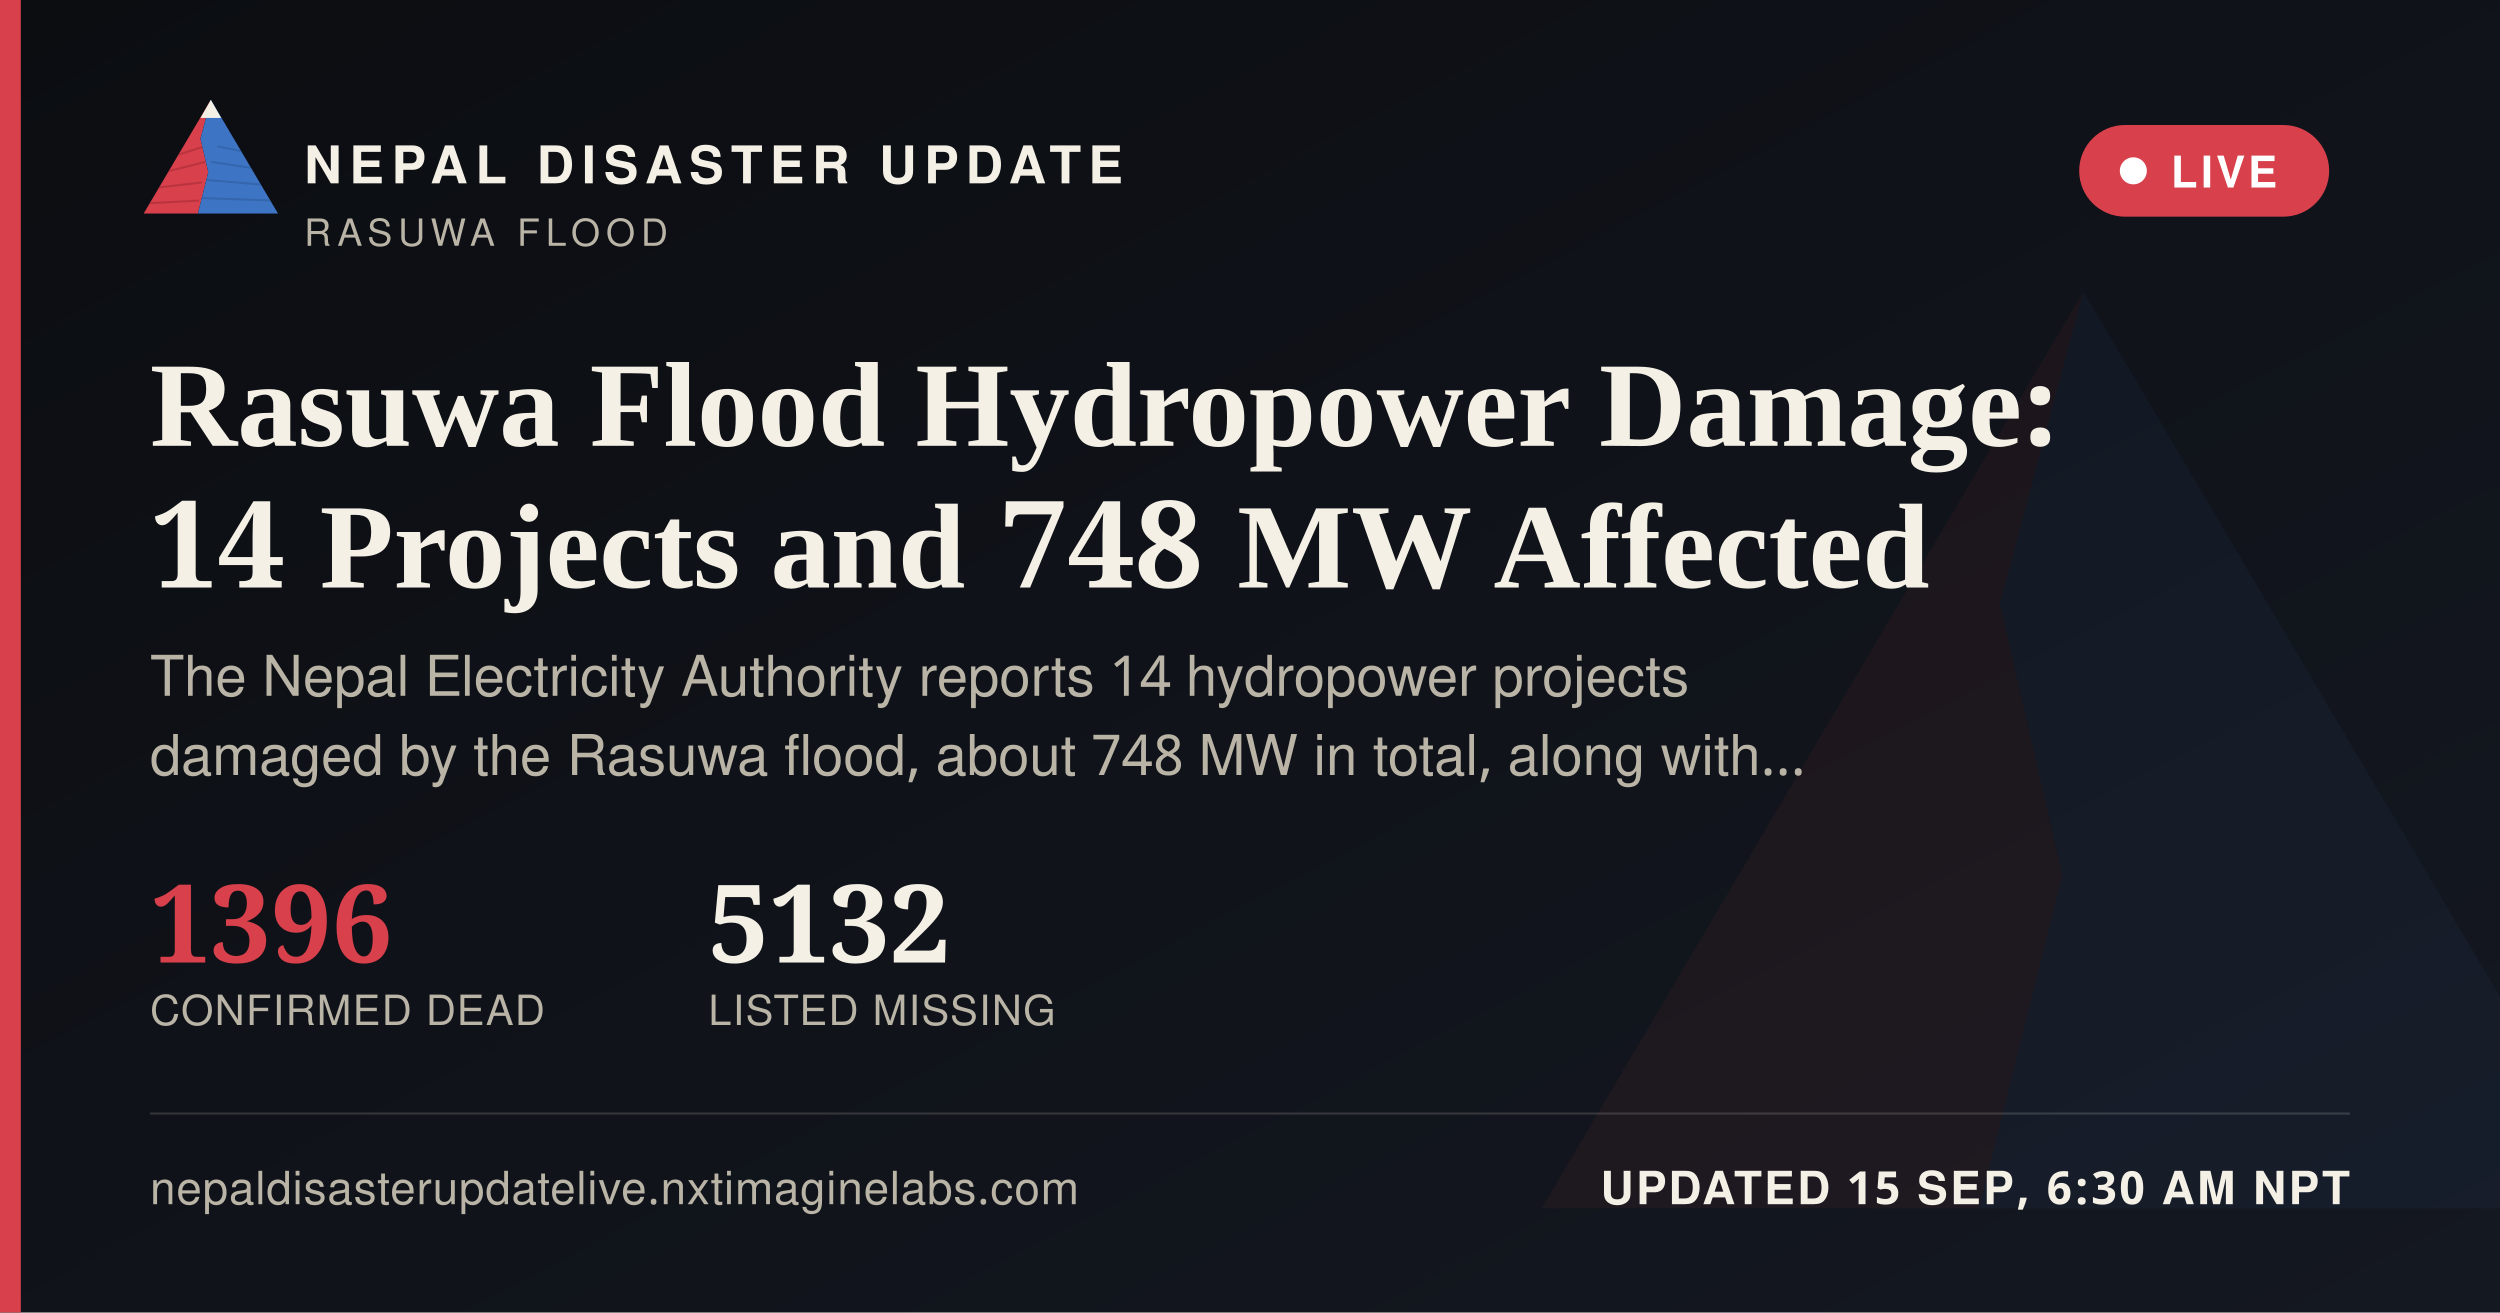
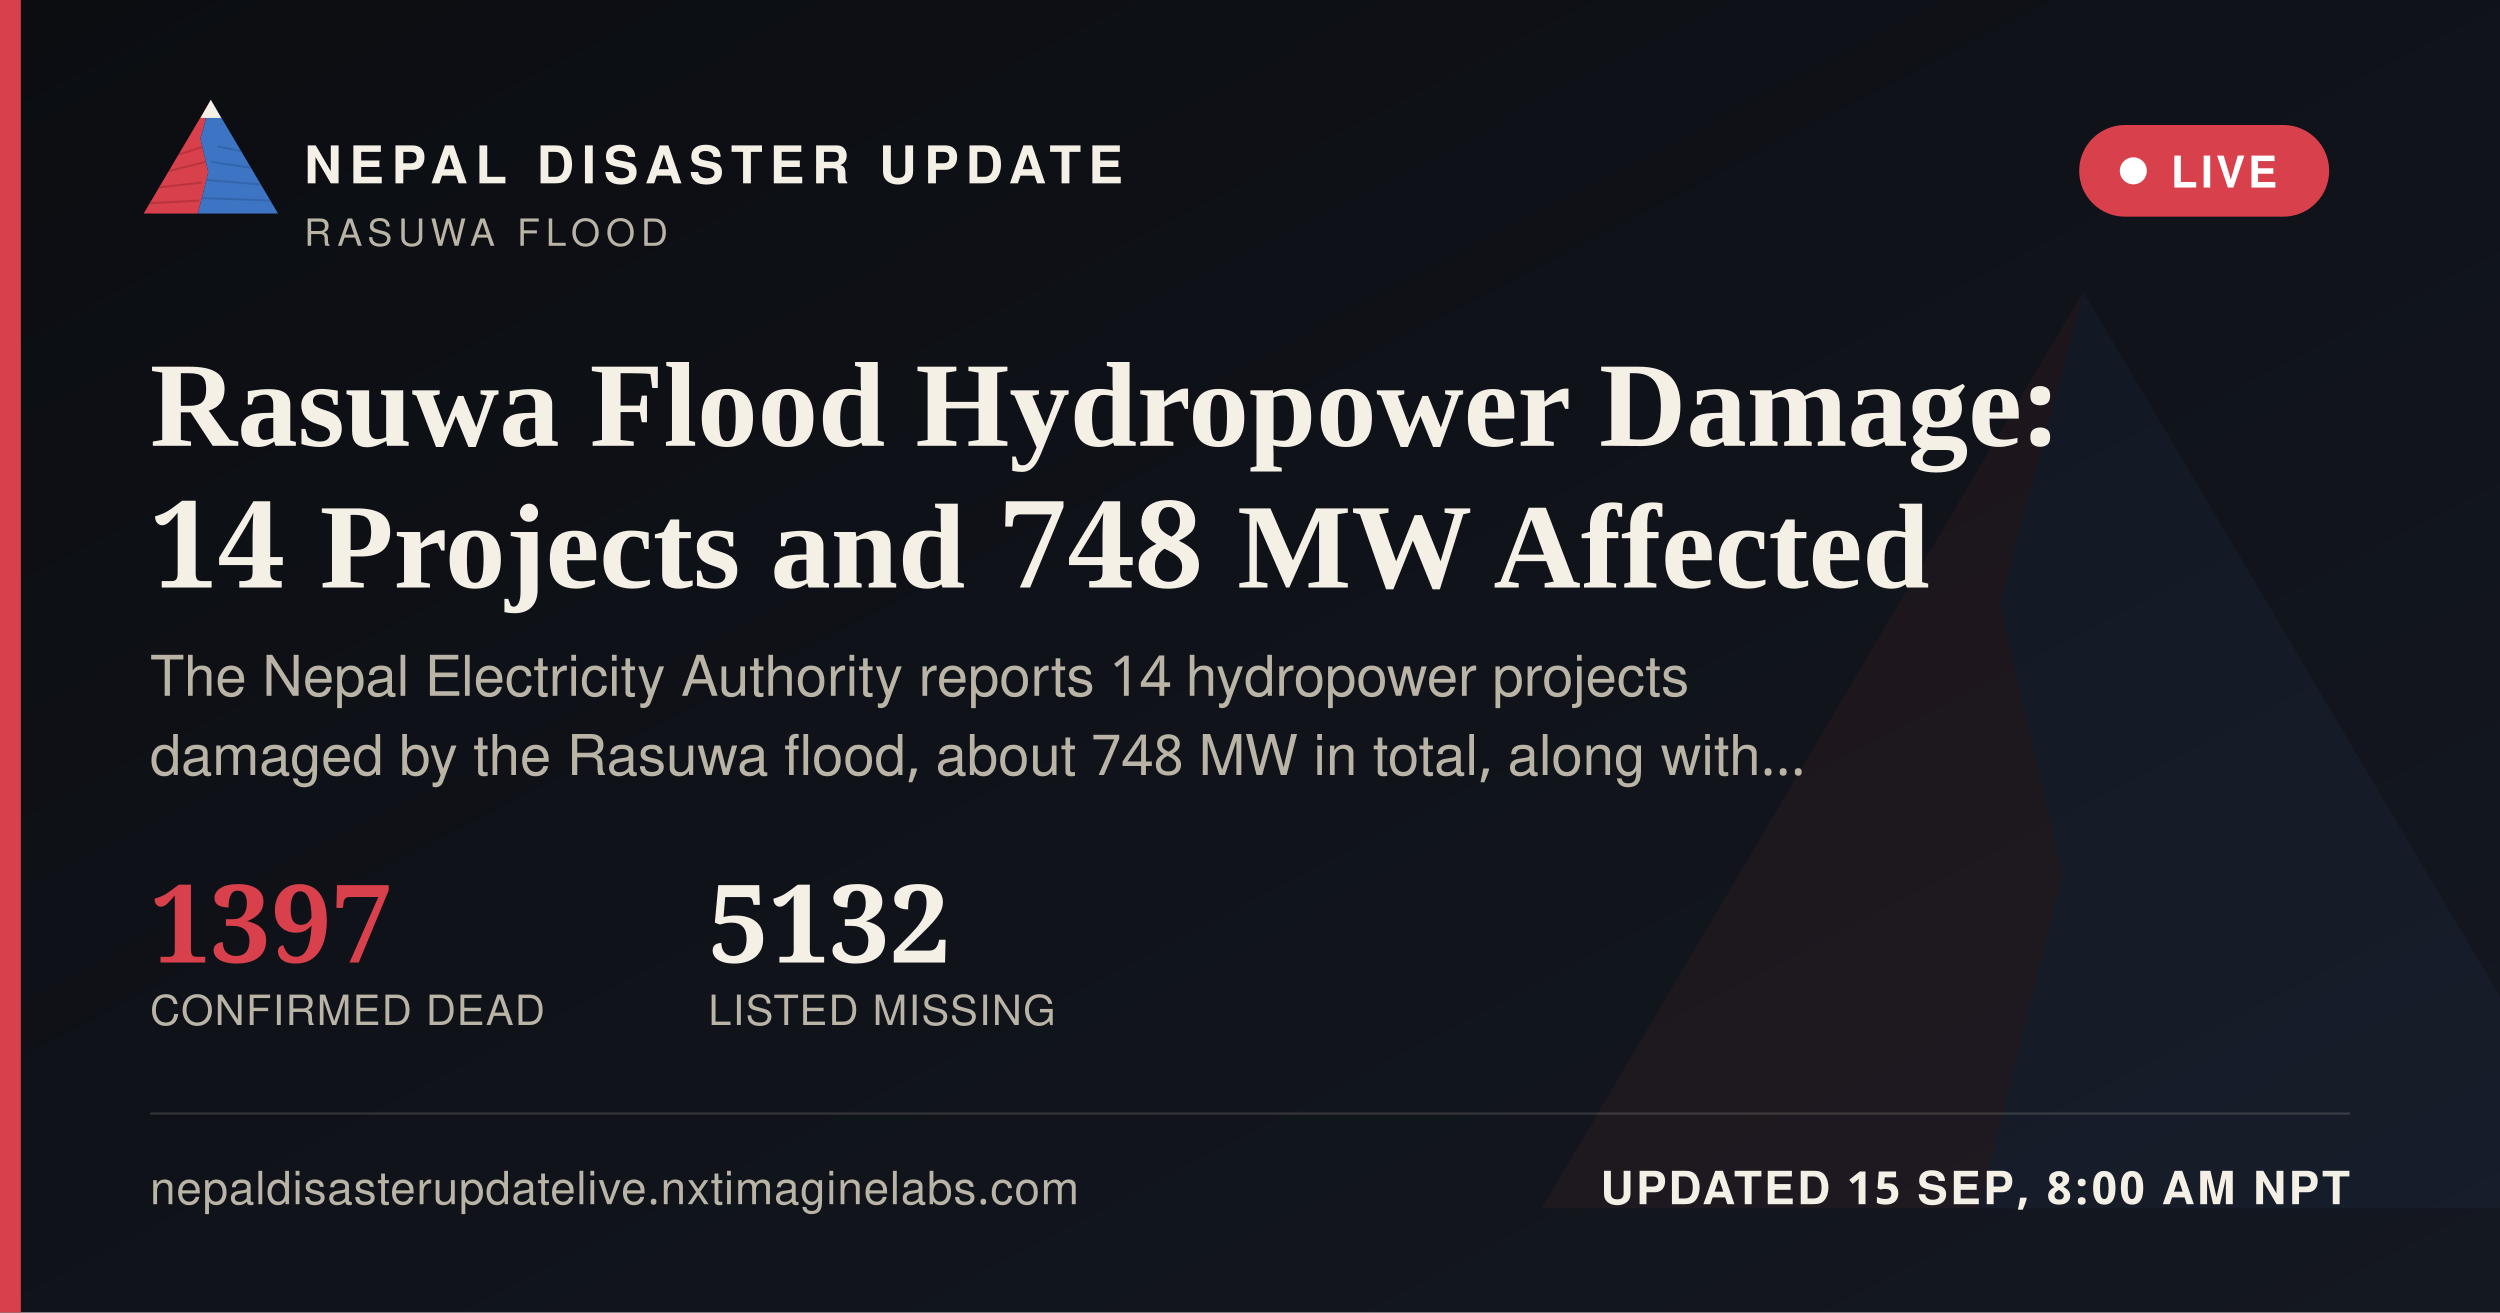
<svg xmlns="http://www.w3.org/2000/svg" width="1200" height="630" viewBox="0 0 1200 630">
  <defs>
    <linearGradient id="ogbg" x1="0" y1="0" x2="1" y2="1">
      <stop offset="0" stop-color="#0B0D11" />
      <stop offset="1" stop-color="#141821" />
    </linearGradient>
  </defs>
  <rect width="1200" height="630" fill="url(#ogbg)" />
  <g transform="translate(700,60) scale(5)" opacity="0.06">
    <polygon points="60,16 52,46 58,72 50,104 8,104" fill="#D8404B" />
    <polygon points="60,16 112,104 50,104 58,72 52,46" fill="#3D74C4" />
  </g>
  <rect x="0" y="0" width="10" height="630" fill="#D8404B" />
  <g transform="translate(64,38) scale(0.62)">
    <g>
      <defs>
        <clipPath id="ogLc">
          <polygon points="60,16 52,46 58,72 50,104 8,104" />
        </clipPath>
        <clipPath id="ogRc">
          <polygon points="60,16 112,104 50,104 58,72 52,46" />
        </clipPath>
      </defs>
      <polygon points="60,16 52,46 58,72 50,104 8,104" fill="#D8404B" />
      <g clip-path="url(#ogLc)" stroke="#A32A34" stroke-width="1.6" fill="none" opacity="0.55">
        <path d="M30,60 L55,52" />
        <path d="M24,72 L56,64" />
        <path d="M18,84 L53,80" />
        <path d="M13,96 L51,94" />
      </g>
      <polygon points="60,16 112,104 50,104 58,72 52,46" fill="#3D74C4" />
      <g clip-path="url(#ogRc)" stroke="#2A5793" stroke-width="1.6" fill="none" opacity="0.5">
        <path d="M65,52 L95,58" />
        <path d="M60,64 L100,70" />
        <path d="M56,78 L104,82" />
        <path d="M52,92 L108,94" />
      </g>
      <polygon points="60,16 52,30 68,30" fill="#F4F0E6" />
    </g>
  </g>
  <text x="146" y="88" font-family="'Public Sans', 'Noto Sans Devanagari', 'Helvetica Neue', Helvetica, Arial, sans-serif" font-size="25" font-weight="800" letter-spacing="3.6" fill="#F4F0E6">NEPAL DISASTER UPDATE</text>
  <text x="146" y="118" font-family="'Public Sans', 'Noto Sans Devanagari', 'Helvetica Neue', Helvetica, Arial, sans-serif" font-size="18" letter-spacing="2.8" fill="#B9B4A6">RASUWA FLOOD</text>
  <g>
    <rect x="998" y="60" width="120" height="44" rx="22" fill="#D8404B" stroke="none" />
    <circle cx="1024" cy="82" r="6.5" fill="#FFFFFF" />
    <text x="1042" y="90" font-family="'Public Sans', 'Noto Sans Devanagari', 'Helvetica Neue', Helvetica, Arial, sans-serif" font-size="21" font-weight="700" letter-spacing="1.6" fill="#FFFFFF">LIVE</text>
  </g>
  <text x="72" y="214" font-family="Newsreader, 'Noto Serif Devanagari', Georgia, 'Times New Roman', serif" font-size="58" font-weight="600" fill="#F4F0E6">Rasuwa Flood Hydropower Damage:</text>
  <text x="72" y="282" font-family="Newsreader, 'Noto Serif Devanagari', Georgia, 'Times New Roman', serif" font-size="58" font-weight="600" fill="#F4F0E6">14 Projects and 748 MW Affected</text>
  <text x="72" y="334" font-family="'Public Sans', 'Noto Sans Devanagari', 'Helvetica Neue', Helvetica, Arial, sans-serif" font-size="27" fill="#B9B4A6">The Nepal Electricity Authority reports 14 hydropower projects</text>
  <text x="72" y="372" font-family="'Public Sans', 'Noto Sans Devanagari', 'Helvetica Neue', Helvetica, Arial, sans-serif" font-size="27" fill="#B9B4A6">damaged by the Rasuwa flood, about 748 MW in total, along with…</text>
  <g transform="translate(72,462)">
-     <text x="0" y="0" font-family="Newsreader, 'Noto Serif Devanagari', Georgia, 'Times New Roman', serif" font-size="52" font-weight="600" fill="#D8404B">1396</text>
+     <text x="0" y="0" font-family="Newsreader, 'Noto Serif Devanagari', Georgia, 'Times New Roman', serif" font-size="52" font-weight="600" fill="#D8404B">1397</text>
    <text x="0" y="30" font-family="'Public Sans', 'Noto Sans Devanagari', 'Helvetica Neue', Helvetica, Arial, sans-serif" font-size="20" letter-spacing="0.6" fill="#B9B4A6">CONFIRMED DEAD</text>
    <text x="268" y="0" font-family="Newsreader, 'Noto Serif Devanagari', Georgia, 'Times New Roman', serif" font-size="52" font-weight="600" fill="#F4F0E6">5132</text>
    <text x="268" y="30" font-family="'Public Sans', 'Noto Sans Devanagari', 'Helvetica Neue', Helvetica, Arial, sans-serif" font-size="20" letter-spacing="0.6" fill="#B9B4A6">LISTED MISSING</text>
  </g>
  <rect x="72" y="534" width="1056" height="1" fill="rgba(244,240,230,0.16)" />
  <text x="72" y="578" font-family="'Public Sans', 'Noto Sans Devanagari', 'Helvetica Neue', Helvetica, Arial, sans-serif" font-size="22" fill="#B9B4A6" letter-spacing="0.4">nepaldisasterupdatelive.nxtimaginelabs.com</text>
-   <text x="1128" y="578" text-anchor="end" font-family="'Public Sans', 'Noto Sans Devanagari', 'Helvetica Neue', Helvetica, Arial, sans-serif" font-size="22" font-weight="700" letter-spacing="1.2" fill="#F4F0E6">UPDATED 15 SEP, 6:30 AM NPT</text>
+   <text x="1128" y="578" text-anchor="end" font-family="'Public Sans', 'Noto Sans Devanagari', 'Helvetica Neue', Helvetica, Arial, sans-serif" font-size="22" font-weight="700" letter-spacing="1.2" fill="#F4F0E6">UPDATED 15 SEP, 8:00 AM NPT</text>
</svg>
